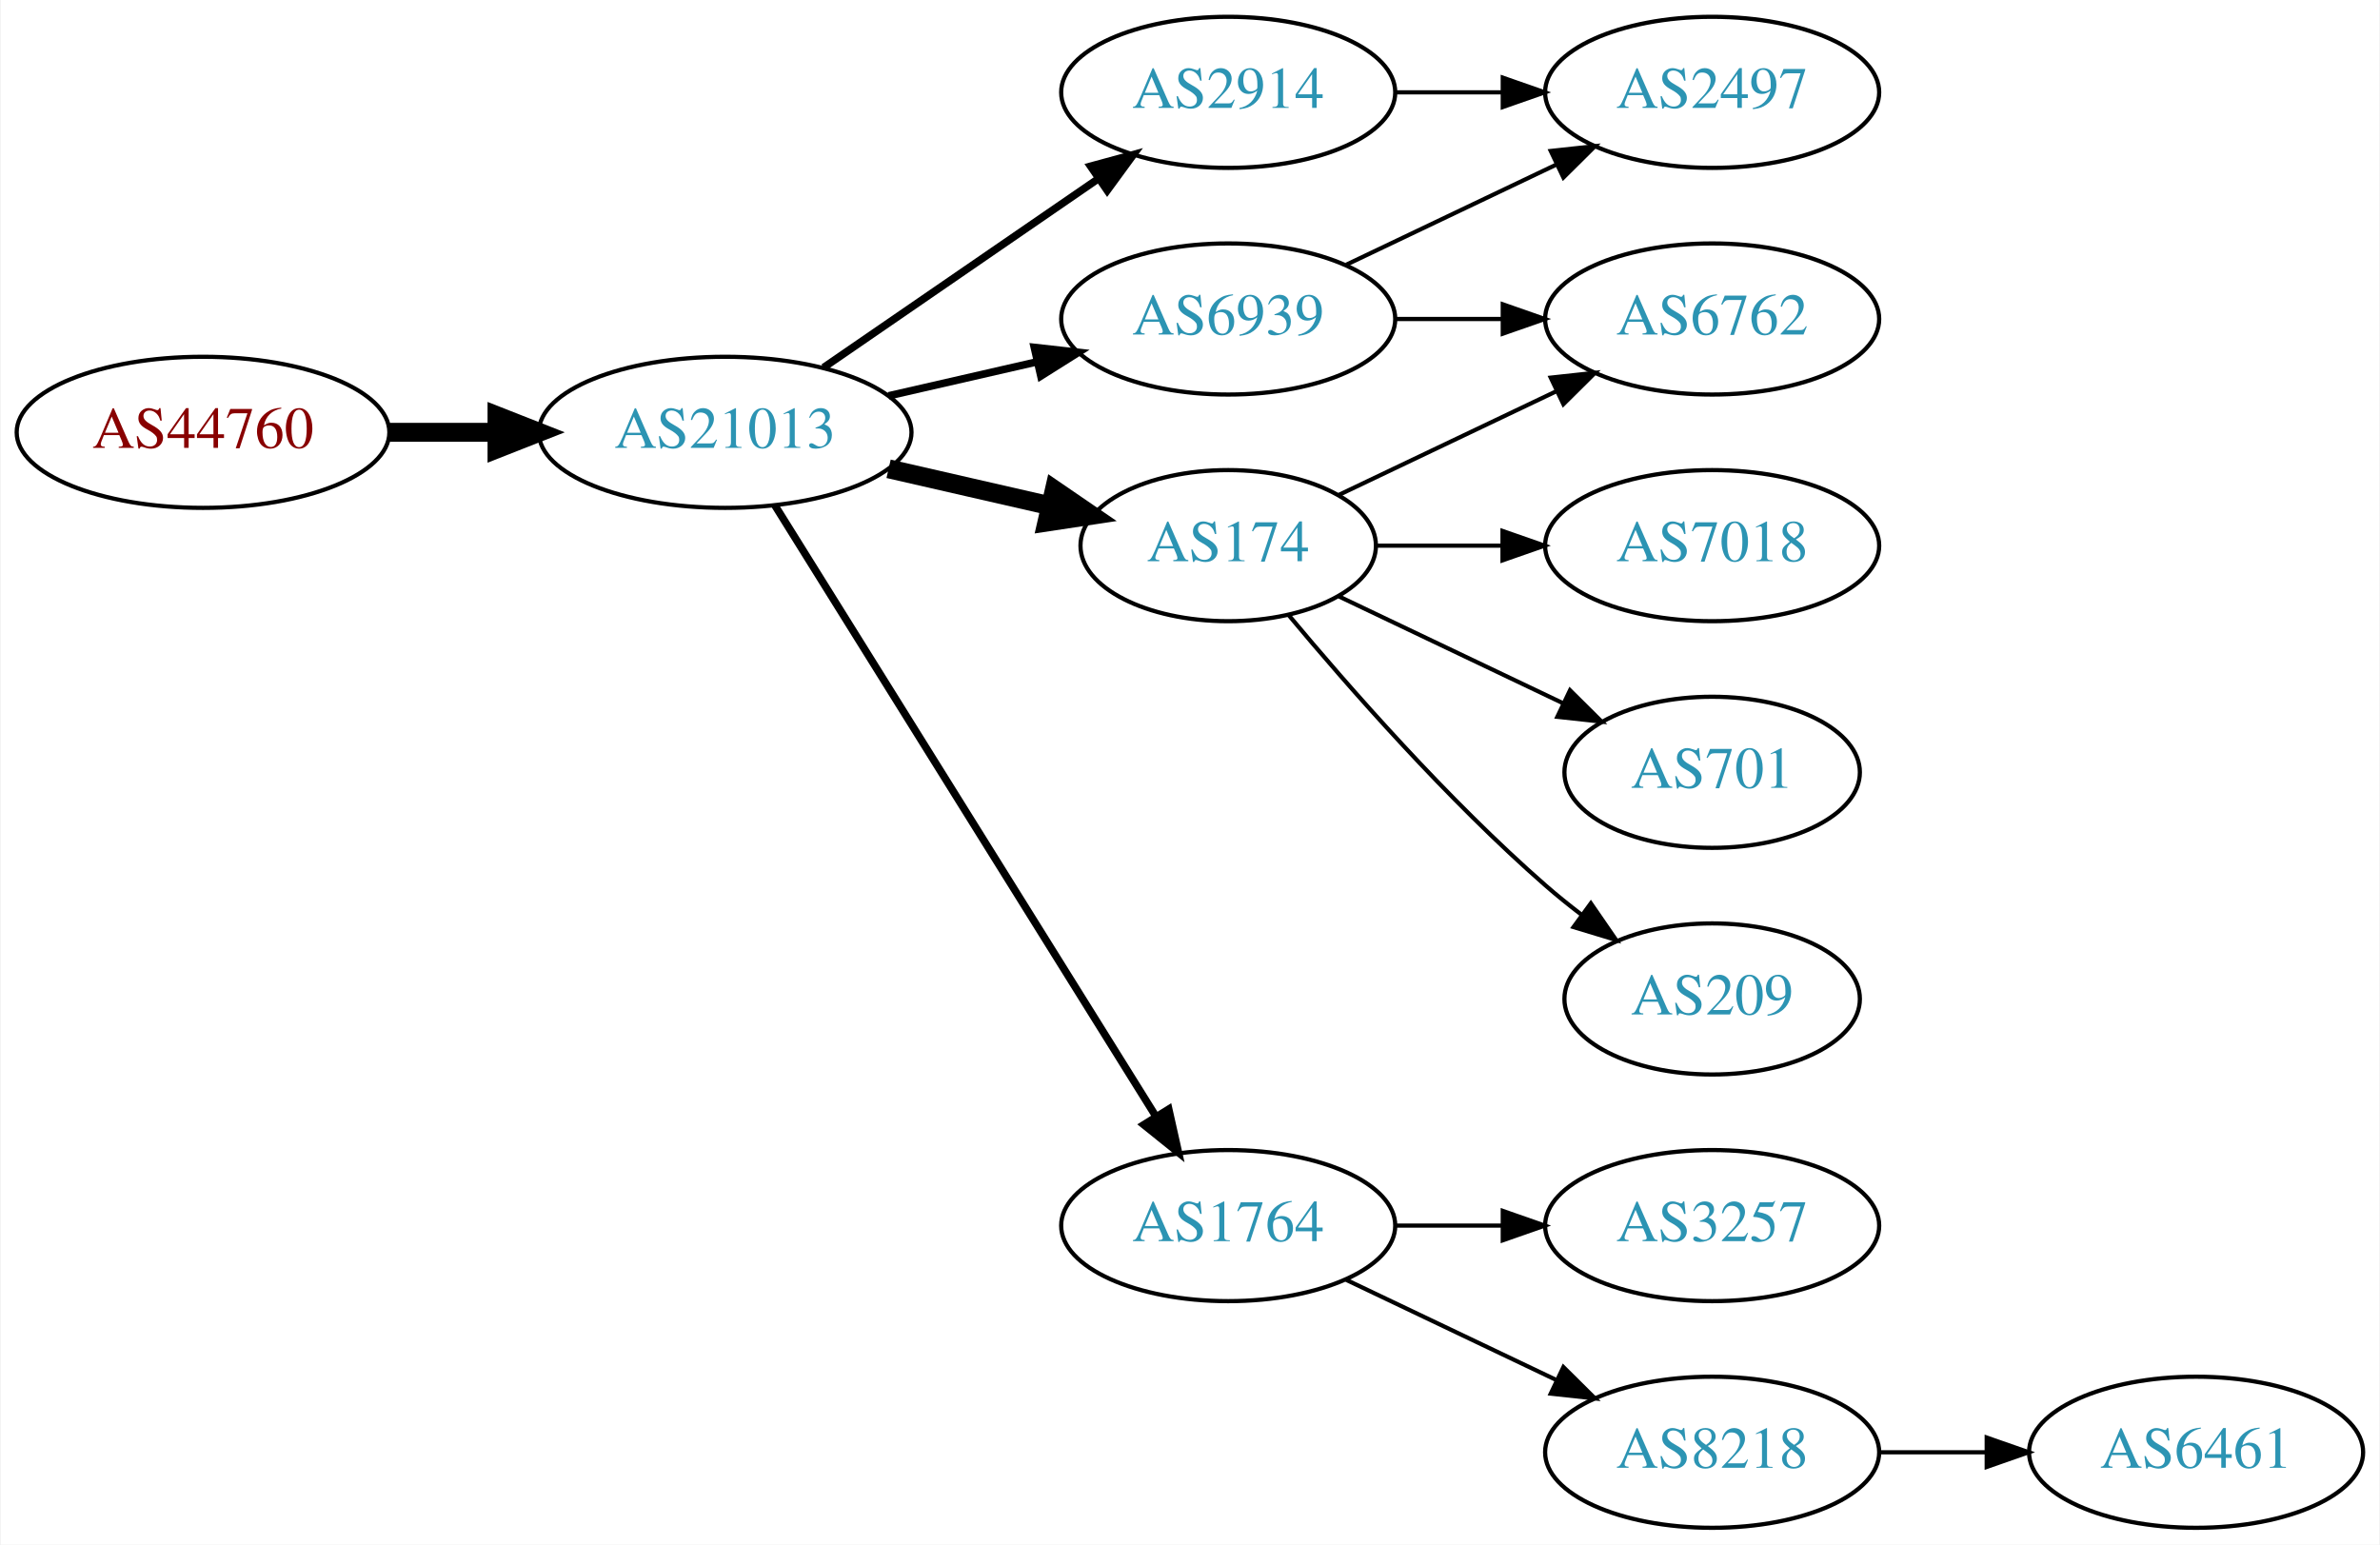
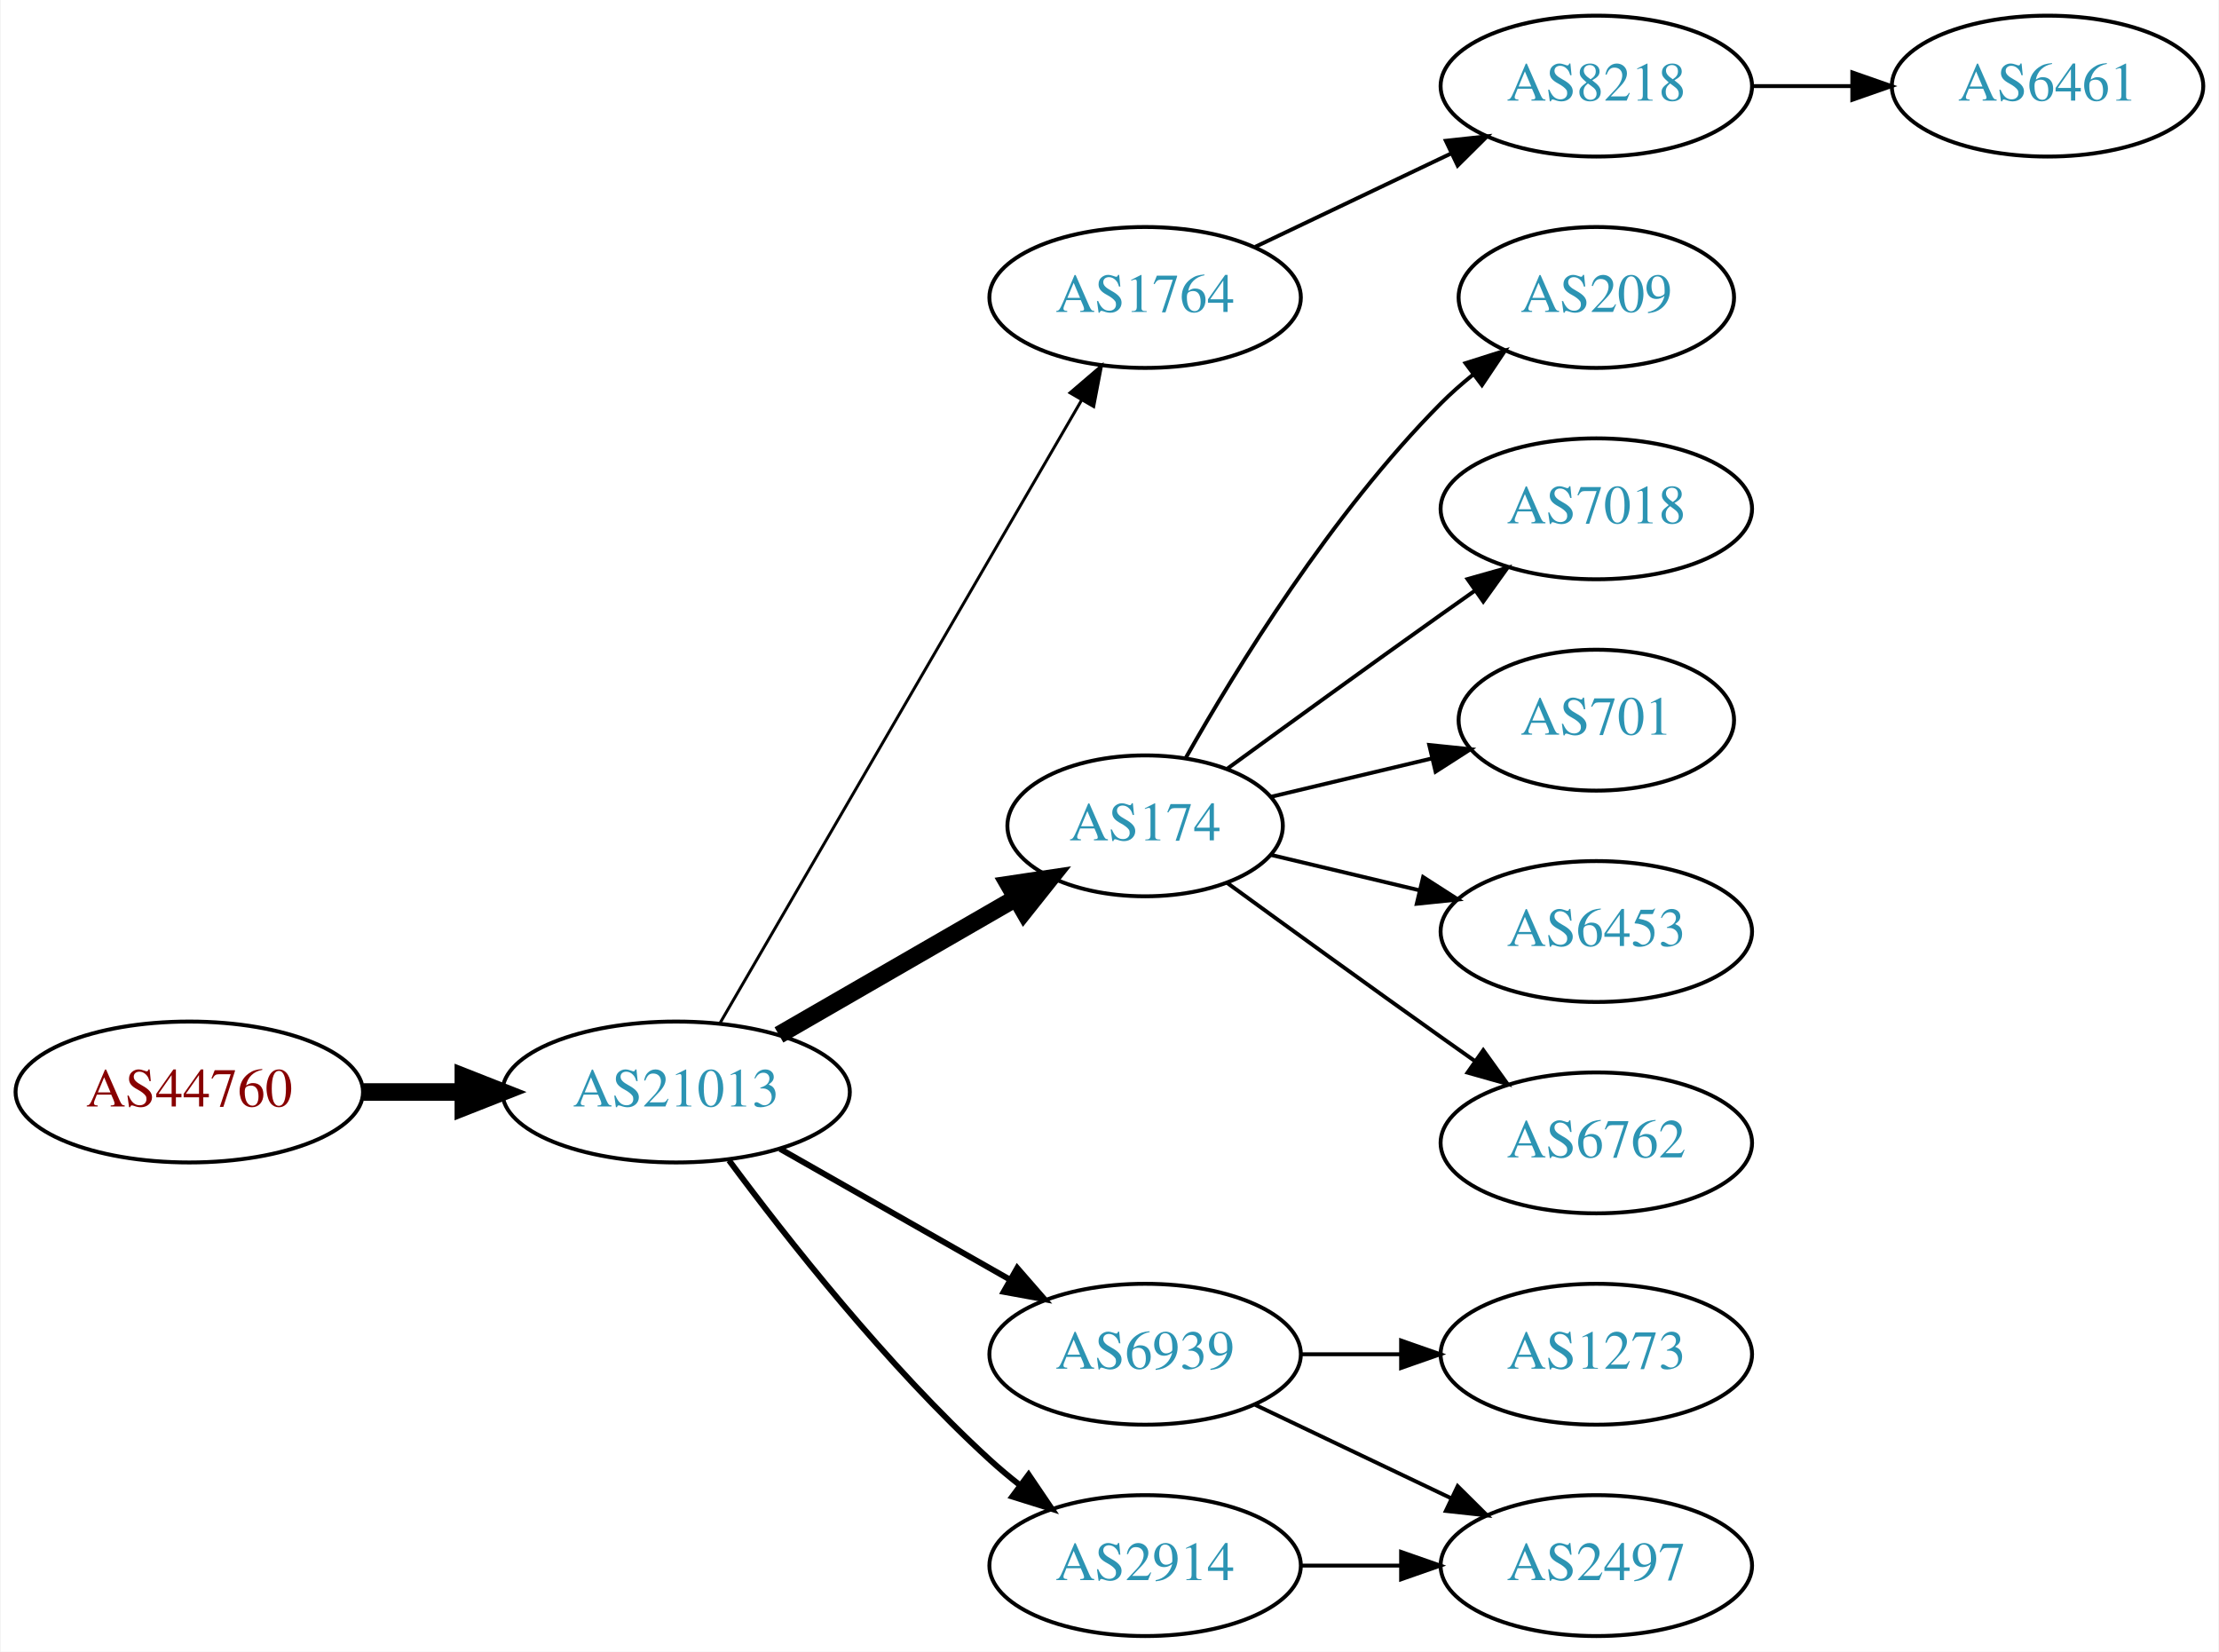
- <svg xmlns="http://www.w3.org/2000/svg" xmlns:xlink="http://www.w3.org/1999/xlink" width="567pt" height="368pt" viewBox="0.00 0.00 566.66 368.00">
-   <g id="graph0" class="graph" transform="scale(1 1) rotate(0) translate(4 364)">
-     <polygon fill="white" stroke="none" points="-4,4 -4,-364 562.663,-364 562.663,4 -4,4" />
+ <svg xmlns="http://www.w3.org/2000/svg" xmlns:xlink="http://www.w3.org/1999/xlink" width="567pt" height="422pt" viewBox="0.00 0.00 566.66 422.00">
+   <g id="graph0" class="graph" transform="scale(1 1) rotate(0) translate(4 418)">
+     <polygon fill="white" stroke="none" points="-4,4 -4,-418 562.663,-418 562.663,4 -4,4" />
    <g id="node1" class="node">
      <g id="a_node1">
        <a xlink:href="/asn/44760" xlink:title="AS44760 ~ Skidata AG [AT]">
-           <ellipse fill="#ffffff" stroke="black" cx="44.196" cy="-261" rx="44.393" ry="18" />
-           <text text-anchor="middle" x="44.196" y="-257.3" font-family="Times,serif" font-size="14.00" fill="#880000">AS44760</text>
+           <ellipse fill="#ffffff" stroke="black" cx="44.196" cy="-139" rx="44.393" ry="18" />
+           <text text-anchor="middle" x="44.196" y="-135.3" font-family="Times,serif" font-size="14.00" fill="#880000">AS44760</text>
        </a>
      </g>
    </g>
    <g id="node2" class="node">
      <g id="a_node2">
        <a xlink:href="/asn/21013" xlink:title="AS21013 ~ Wels, AT [AT]">
-           <ellipse fill="#ffffff" stroke="black" cx="168.588" cy="-261" rx="44.393" ry="18" />
-           <text text-anchor="middle" x="168.588" y="-257.3" font-family="Times,serif" font-size="14.00" fill="#2c94b3">AS21013</text>
+           <ellipse fill="#ffffff" stroke="black" cx="168.588" cy="-139" rx="44.393" ry="18" />
+           <text text-anchor="middle" x="168.588" y="-135.3" font-family="Times,serif" font-size="14.00" fill="#2c94b3">AS21013</text>
        </a>
      </g>
    </g>
    <g id="edge1" class="edge">
-       <path fill="none" stroke="black" stroke-width="4.5" d="M88.692,-261C96.898,-261 105.569,-261 114.041,-261" />
-       <polygon fill="black" stroke="black" stroke-width="4.5" points="114.233,-264.938 124.233,-261 114.233,-257.063 114.233,-264.938" />
+       <path fill="none" stroke="black" stroke-width="4.5" d="M88.692,-139C96.898,-139 105.569,-139 114.041,-139" />
+       <polygon fill="black" stroke="black" stroke-width="4.5" points="114.233,-142.938 124.233,-139 114.233,-135.063 114.233,-142.938" />
    </g>
    <g id="node3" class="node">
      <g id="a_node3">
-         <a xlink:href="/asn/6939" xlink:title="AS6939 ~ Hurricane Electric LLC [US]">
-           <ellipse fill="#ffffff" stroke="black" cx="288.431" cy="-288" rx="39.794" ry="18" />
-           <text text-anchor="middle" x="288.431" y="-284.3" font-family="Times,serif" font-size="14.00" fill="#2c94b3">AS6939</text>
+         <a xlink:href="/asn/1764" xlink:title="AS1764 ~ NEXTLAYER-AS [AT]">
+           <ellipse fill="#ffffff" stroke="black" cx="288.431" cy="-342" rx="39.794" ry="18" />
+           <text text-anchor="middle" x="288.431" y="-338.3" font-family="Times,serif" font-size="14.00" fill="#2c94b3">AS1764</text>
        </a>
      </g>
    </g>
    <g id="edge2" class="edge">
-       <path fill="none" stroke="black" stroke-width="1.8" d="M207.523,-269.692C218.764,-272.267 231.176,-275.111 242.799,-277.774" />
-       <polygon fill="black" stroke="black" stroke-width="1.8" points="242.232,-281.235 252.761,-280.057 243.795,-274.412 242.232,-281.235" />
+       <path fill="none" stroke="black" stroke-width="0.75" d="M179.84,-156.66C200.612,-192.442 247.76,-273.661 272.162,-315.697" />
+       <polygon fill="black" stroke="black" stroke-width="0.75" points="269.239,-317.634 277.287,-324.526 275.293,-314.12 269.239,-317.634" />
    </g>
    <g id="node4" class="node">
      <g id="a_node4">
-         <a xlink:href="/asn/2914" xlink:title="AS2914 ~ NTT America, Inc. [US]">
-           <ellipse fill="#ffffff" stroke="black" cx="288.431" cy="-342" rx="39.794" ry="18" />
-           <text text-anchor="middle" x="288.431" y="-338.3" font-family="Times,serif" font-size="14.00" fill="#2c94b3">AS2914</text>
+         <a xlink:href="/asn/174" xlink:title="AS174 ~ Cogent Communications [US]">
+           <ellipse fill="#ffffff" stroke="black" cx="288.431" cy="-207" rx="35.194" ry="18" />
+           <text text-anchor="middle" x="288.431" y="-203.3" font-family="Times,serif" font-size="14.00" fill="#2c94b3">AS174</text>
        </a>
      </g>
    </g>
    <g id="edge3" class="edge">
-       <path fill="none" stroke="black" stroke-width="1.8" d="M192.031,-276.426C210.612,-289.198 237.173,-307.455 257.553,-321.463" />
-       <polygon fill="black" stroke="black" stroke-width="1.8" points="255.643,-324.398 265.867,-327.178 259.609,-318.629 255.643,-324.398" />
+       <path fill="none" stroke="black" stroke-width="4.5" d="M194.868,-153.588C212.536,-163.783 236.274,-177.48 255.286,-188.451" />
+       <polygon fill="black" stroke="black" stroke-width="4.5" points="253.563,-192.003 264.193,-193.591 257.499,-185.182 253.563,-192.003" />
    </g>
    <g id="node5" class="node">
      <g id="a_node5">
-         <a xlink:href="/asn/1764" xlink:title="AS1764 ~ NEXTLAYER-AS [AT]">
+         <a xlink:href="/asn/6939" xlink:title="AS6939 ~ Hurricane Electric LLC [US]">
          <ellipse fill="#ffffff" stroke="black" cx="288.431" cy="-72" rx="39.794" ry="18" />
-           <text text-anchor="middle" x="288.431" y="-68.3" font-family="Times,serif" font-size="14.00" fill="#2c94b3">AS1764</text>
+           <text text-anchor="middle" x="288.431" y="-68.3" font-family="Times,serif" font-size="14.00" fill="#2c94b3">AS6939</text>
        </a>
      </g>
    </g>
    <g id="edge4" class="edge">
-       <path fill="none" stroke="black" stroke-width="1.8" d="M180.463,-243.558C201.247,-210.225 246.707,-137.314 271.136,-98.134" />
-       <polygon fill="black" stroke="black" stroke-width="1.8" points="274.261,-99.737 276.582,-89.4 268.321,-96.034 274.261,-99.737" />
+       <path fill="none" stroke="black" stroke-width="1.5" d="M195.158,-124.462C212.378,-114.672 235.263,-101.66 253.934,-91.045" />
+       <polygon fill="black" stroke="black" stroke-width="1.5" points="255.755,-94.036 262.718,-86.05 252.295,-87.951 255.755,-94.036" />
    </g>
    <g id="node6" class="node">
      <g id="a_node6">
-         <a xlink:href="/asn/174" xlink:title="AS174 ~ Cogent Communications [US]">
-           <ellipse fill="#ffffff" stroke="black" cx="288.431" cy="-234" rx="35.194" ry="18" />
-           <text text-anchor="middle" x="288.431" y="-230.3" font-family="Times,serif" font-size="14.00" fill="#2c94b3">AS174</text>
+         <a xlink:href="/asn/2914" xlink:title="AS2914 ~ NTT America, Inc. [US]">
+           <ellipse fill="#ffffff" stroke="black" cx="288.431" cy="-18" rx="39.794" ry="18" />
+           <text text-anchor="middle" x="288.431" y="-14.3" font-family="Times,serif" font-size="14.00" fill="#2c94b3">AS2914</text>
        </a>
      </g>
    </g>
    <g id="edge5" class="edge">
-       <path fill="none" stroke="black" stroke-width="4.5" d="M207.523,-252.308C219.84,-249.486 233.565,-246.342 246.116,-243.466" />
-       <polygon fill="black" stroke="black" stroke-width="4.5" points="247.012,-247.3 255.88,-241.229 245.253,-239.624 247.012,-247.3" />
+       <path fill="none" stroke="black" stroke-width="1.5" d="M182.109,-121.531C196.788,-101.714 222.473,-69.036 248.784,-45 251.201,-42.792 253.807,-40.615 256.482,-38.513" />
+       <polygon fill="black" stroke="black" stroke-width="1.5" points="258.665,-41.251 264.603,-32.476 254.489,-35.633 258.665,-41.251" />
    </g>
    <g id="node7" class="node">
      <g id="a_node7">
-         <a xlink:href="/asn/2497" xlink:title="AS2497 ~ Internet Initiative Japan Inc. [JP]">
-           <ellipse fill="#ffffff" stroke="black" cx="403.724" cy="-342" rx="39.794" ry="18" />
-           <text text-anchor="middle" x="403.724" y="-338.3" font-family="Times,serif" font-size="14.00" fill="#2c94b3">AS2497</text>
+         <a xlink:href="/asn/8218" xlink:title="AS8218 ~ legacy Neotelecoms [FR]">
+           <ellipse fill="#ffffff" stroke="black" cx="403.724" cy="-396" rx="39.794" ry="18" />
+           <text text-anchor="middle" x="403.724" y="-392.3" font-family="Times,serif" font-size="14.00" fill="#2c94b3">AS8218</text>
        </a>
      </g>
    </g>
    <g id="edge6" class="edge">
-       <path fill="none" stroke="black" d="M316.567,-300.934C331.561,-308.081 350.382,-317.052 366.605,-324.785" />
-       <polygon fill="black" stroke="black" points="365.276,-328.028 375.809,-329.171 368.288,-321.709 365.276,-328.028" />
+       <path fill="none" stroke="black" d="M316.567,-354.934C331.561,-362.081 350.382,-371.052 366.605,-378.785" />
+       <polygon fill="black" stroke="black" points="365.276,-382.028 375.809,-383.171 368.288,-375.709 365.276,-382.028" />
+     </g>
+     <g id="node9" class="node">
+       <g id="a_node9">
+         <a xlink:href="/asn/209" xlink:title="AS209 ~ CenturyLink Communications, LLC [US]">
+           <ellipse fill="#ffffff" stroke="black" cx="403.724" cy="-342" rx="35.194" ry="18" />
+           <text text-anchor="middle" x="403.724" y="-338.3" font-family="Times,serif" font-size="14.00" fill="#2c94b3">AS209</text>
+         </a>
+       </g>
+     </g>
+     <g id="edge8" class="edge">
+       <path fill="none" stroke="black" d="M298.891,-224.49C311.672,-247.096 336.105,-286.886 364.077,-315 366.578,-317.513 369.338,-319.949 372.199,-322.261" />
+       <polygon fill="black" stroke="black" points="370.298,-325.21 380.396,-328.413 374.5,-319.611 370.298,-325.21" />
+     </g>
+     <g id="node10" class="node">
+       <g id="a_node10">
+         <a xlink:href="/asn/7018" xlink:title="AS7018 ~ AT&amp;T Services, Inc. [US]">
+           <ellipse fill="#ffffff" stroke="black" cx="403.724" cy="-288" rx="39.794" ry="18" />
+           <text text-anchor="middle" x="403.724" y="-284.3" font-family="Times,serif" font-size="14.00" fill="#2c94b3">AS7018</text>
+         </a>
+       </g>
+     </g>
+     <g id="edge9" class="edge">
+       <path fill="none" stroke="black" d="M309.327,-221.529C324.328,-232.45 345.436,-247.747 364.077,-261 366.898,-263.005 369.841,-265.085 372.789,-267.159" />
+       <polygon fill="black" stroke="black" points="370.816,-270.05 381.013,-272.926 374.835,-264.319 370.816,-270.05" />
+     </g>
+     <g id="node11" class="node">
+       <g id="a_node11">
+         <a xlink:href="/asn/701" xlink:title="AS701 ~ UUNET [US]">
+           <ellipse fill="#ffffff" stroke="black" cx="403.724" cy="-234" rx="35.194" ry="18" />
+           <text text-anchor="middle" x="403.724" y="-230.3" font-family="Times,serif" font-size="14.00" fill="#2c94b3">AS701</text>
+         </a>
+       </g>
+     </g>
+     <g id="edge10" class="edge">
+       <path fill="none" stroke="black" d="M320.688,-214.449C333.319,-217.459 348.073,-220.976 361.559,-224.19" />
+       <polygon fill="black" stroke="black" points="361.029,-227.661 371.568,-226.575 362.652,-220.852 361.029,-227.661" />
+     </g>
+     <g id="node12" class="node">
+       <g id="a_node12">
+         <a xlink:href="/asn/6453" xlink:title="AS6453 ~ TATA COMMUNICATIONS (AMERICA) INC [US]">
+           <ellipse fill="#ffffff" stroke="black" cx="403.724" cy="-180" rx="39.794" ry="18" />
+           <text text-anchor="middle" x="403.724" y="-176.3" font-family="Times,serif" font-size="14.00" fill="#2c94b3">AS6453</text>
+         </a>
+       </g>
+     </g>
+     <g id="edge11" class="edge">
+       <path fill="none" stroke="black" d="M320.688,-199.551C332.368,-196.767 345.864,-193.551 358.493,-190.541" />
+       <polygon fill="black" stroke="black" points="359.469,-193.907 368.385,-188.184 357.846,-187.097 359.469,-193.907" />
+     </g>
+     <g id="node13" class="node">
+       <g id="a_node13">
+         <a xlink:href="/asn/6762" xlink:title="AS6762 ~ TELECOM ITALIA SPARKLE S.p.A. [IT]">
+           <ellipse fill="#ffffff" stroke="black" cx="403.724" cy="-126" rx="39.794" ry="18" />
+           <text text-anchor="middle" x="403.724" y="-122.3" font-family="Times,serif" font-size="14.00" fill="#2c94b3">AS6762</text>
+         </a>
+       </g>
+     </g>
+     <g id="edge12" class="edge">
+       <path fill="none" stroke="black" d="M309.327,-192.471C324.328,-181.55 345.436,-166.253 364.077,-153 366.898,-150.995 369.841,-148.915 372.789,-146.841" />
+       <polygon fill="black" stroke="black" points="374.835,-149.681 381.013,-141.074 370.816,-143.95 374.835,-149.681" />
+     </g>
+     <g id="node14" class="node">
+       <g id="a_node14">
+         <a xlink:href="/asn/1273" xlink:title="AS1273 ~ Vodafone Group PLC [EU]">
+           <ellipse fill="#ffffff" stroke="black" cx="403.724" cy="-72" rx="39.794" ry="18" />
+           <text text-anchor="middle" x="403.724" y="-68.3" font-family="Times,serif" font-size="14.00" fill="#2c94b3">AS1273</text>
+         </a>
+       </g>
+     </g>
+     <g id="edge13" class="edge">
+       <path fill="none" stroke="black" d="M328.103,-72C336.306,-72 345.07,-72 353.602,-72" />
+       <polygon fill="black" stroke="black" points="353.841,-75.5 363.841,-72 353.841,-68.5 353.841,-75.5" />
+     </g>
+     <g id="node15" class="node">
+       <g id="a_node15">
+         <a xlink:href="/asn/2497" xlink:title="AS2497 ~ Internet Initiative Japan Inc. [JP]">
+           <ellipse fill="#ffffff" stroke="black" cx="403.724" cy="-18" rx="39.794" ry="18" />
+           <text text-anchor="middle" x="403.724" y="-14.3" font-family="Times,serif" font-size="14.00" fill="#2c94b3">AS2497</text>
+         </a>
+       </g>
+     </g>
+     <g id="edge14" class="edge">
+       <path fill="none" stroke="black" d="M316.567,-59.066C331.561,-51.919 350.382,-42.948 366.605,-35.215" />
+       <polygon fill="black" stroke="black" points="368.288,-38.291 375.809,-30.829 365.276,-31.972 368.288,-38.291" />
+     </g>
+     <g id="edge15" class="edge">
+       <path fill="none" stroke="black" d="M328.103,-18C336.306,-18 345.07,-18 353.602,-18" />
+       <polygon fill="black" stroke="black" points="353.841,-21.5 363.841,-18 353.841,-14.5 353.841,-21.5" />
    </g>
    <g id="node8" class="node">
      <g id="a_node8">
-         <a xlink:href="/asn/6762" xlink:title="AS6762 ~ TELECOM ITALIA SPARKLE S.p.A. [IT]">
-           <ellipse fill="#ffffff" stroke="black" cx="403.724" cy="-288" rx="39.794" ry="18" />
-           <text text-anchor="middle" x="403.724" y="-284.3" font-family="Times,serif" font-size="14.00" fill="#2c94b3">AS6762</text>
+         <a xlink:href="/asn/6461" xlink:title="AS6461 ~ Zayo Bandwidth [US]">
+           <ellipse fill="#ffffff" stroke="black" cx="519.017" cy="-396" rx="39.794" ry="18" />
+           <text text-anchor="middle" x="519.017" y="-392.3" font-family="Times,serif" font-size="14.00" fill="#2c94b3">AS6461</text>
        </a>
      </g>
    </g>
    <g id="edge7" class="edge">
-       <path fill="none" stroke="black" d="M328.103,-288C336.306,-288 345.07,-288 353.602,-288" />
-       <polygon fill="black" stroke="black" points="353.841,-291.5 363.841,-288 353.841,-284.5 353.841,-291.5" />
-     </g>
-     <g id="edge8" class="edge">
-       <path fill="none" stroke="black" d="M328.103,-342C336.306,-342 345.07,-342 353.602,-342" />
-       <polygon fill="black" stroke="black" points="353.841,-345.5 363.841,-342 353.841,-338.5 353.841,-345.5" />
-     </g>
-     <g id="node9" class="node">
-       <g id="a_node9">
-         <a xlink:href="/asn/3257" xlink:title="AS3257 ~ GTT [DE]">
-           <ellipse fill="#ffffff" stroke="black" cx="403.724" cy="-72" rx="39.794" ry="18" />
-           <text text-anchor="middle" x="403.724" y="-68.3" font-family="Times,serif" font-size="14.00" fill="#2c94b3">AS3257</text>
-         </a>
-       </g>
-     </g>
-     <g id="edge9" class="edge">
-       <path fill="none" stroke="black" d="M328.103,-72C336.306,-72 345.07,-72 353.602,-72" />
-       <polygon fill="black" stroke="black" points="353.841,-75.5 363.841,-72 353.841,-68.5 353.841,-75.5" />
-     </g>
-     <g id="node10" class="node">
-       <g id="a_node10">
-         <a xlink:href="/asn/8218" xlink:title="AS8218 ~ legacy Neotelecoms [FR]">
-           <ellipse fill="#ffffff" stroke="black" cx="403.724" cy="-18" rx="39.794" ry="18" />
-           <text text-anchor="middle" x="403.724" y="-14.3" font-family="Times,serif" font-size="14.00" fill="#2c94b3">AS8218</text>
-         </a>
-       </g>
-     </g>
-     <g id="edge10" class="edge">
-       <path fill="none" stroke="black" d="M316.567,-59.066C331.561,-51.919 350.382,-42.948 366.605,-35.215" />
-       <polygon fill="black" stroke="black" points="368.288,-38.291 375.809,-30.829 365.276,-31.972 368.288,-38.291" />
-     </g>
-     <g id="edge14" class="edge">
-       <path fill="none" stroke="black" d="M314.856,-246.119C330.159,-253.413 349.882,-262.814 366.764,-270.86" />
-       <polygon fill="black" stroke="black" points="365.271,-274.026 375.804,-275.169 368.283,-267.707 365.271,-274.026" />
-     </g>
-     <g id="node11" class="node">
-       <g id="a_node11">
-         <a xlink:href="/asn/7018" xlink:title="AS7018 ~ AT&amp;T Services, Inc. [US]">
-           <ellipse fill="#ffffff" stroke="black" cx="403.724" cy="-234" rx="39.794" ry="18" />
-           <text text-anchor="middle" x="403.724" y="-230.3" font-family="Times,serif" font-size="14.00" fill="#2c94b3">AS7018</text>
-         </a>
-       </g>
-     </g>
-     <g id="edge11" class="edge">
-       <path fill="none" stroke="black" d="M323.73,-234C333.107,-234 343.457,-234 353.492,-234" />
-       <polygon fill="black" stroke="black" points="353.781,-237.5 363.781,-234 353.781,-230.5 353.781,-237.5" />
-     </g>
-     <g id="node12" class="node">
-       <g id="a_node12">
-         <a xlink:href="/asn/701" xlink:title="AS701 ~ UUNET [US]">
-           <ellipse fill="#ffffff" stroke="black" cx="403.724" cy="-180" rx="35.194" ry="18" />
-           <text text-anchor="middle" x="403.724" y="-176.3" font-family="Times,serif" font-size="14.00" fill="#2c94b3">AS701</text>
-         </a>
-       </g>
-     </g>
-     <g id="edge12" class="edge">
-       <path fill="none" stroke="black" d="M314.856,-221.881C330.599,-214.378 351.021,-204.644 368.214,-196.449" />
-       <polygon fill="black" stroke="black" points="369.862,-199.54 377.383,-192.078 366.85,-193.221 369.862,-199.54" />
-     </g>
-     <g id="node13" class="node">
-       <g id="a_node13">
-         <a xlink:href="/asn/209" xlink:title="AS209 ~ CenturyLink Communications, LLC [US]">
-           <ellipse fill="#ffffff" stroke="black" cx="403.724" cy="-126" rx="35.194" ry="18" />
-           <text text-anchor="middle" x="403.724" y="-122.3" font-family="Times,serif" font-size="14.00" fill="#2c94b3">AS209</text>
-         </a>
-       </g>
-     </g>
-     <g id="edge13" class="edge">
-       <path fill="none" stroke="black" d="M302.796,-217.501C317.051,-200.404 340.746,-173.381 364.077,-153 366.747,-150.668 369.62,-148.352 372.55,-146.114" />
-       <polygon fill="black" stroke="black" points="374.828,-148.784 380.841,-140.061 370.701,-143.13 374.828,-148.784" />
-     </g>
-     <g id="node14" class="node">
-       <g id="a_node14">
-         <a xlink:href="/asn/6461" xlink:title="AS6461 ~ Zayo Bandwidth [US]">
-           <ellipse fill="#ffffff" stroke="black" cx="519.017" cy="-18" rx="39.794" ry="18" />
-           <text text-anchor="middle" x="519.017" y="-14.3" font-family="Times,serif" font-size="14.00" fill="#2c94b3">AS6461</text>
-         </a>
-       </g>
-     </g>
-     <g id="edge15" class="edge">
-       <path fill="none" stroke="black" d="M443.396,-18C451.599,-18 460.363,-18 468.895,-18" />
-       <polygon fill="black" stroke="black" points="469.134,-21.5 479.134,-18 469.134,-14.5 469.134,-21.5" />
+       <path fill="none" stroke="black" d="M443.396,-396C451.599,-396 460.363,-396 468.895,-396" />
+       <polygon fill="black" stroke="black" points="469.134,-399.5 479.134,-396 469.134,-392.5 469.134,-399.5" />
    </g>
  </g>
</svg>
